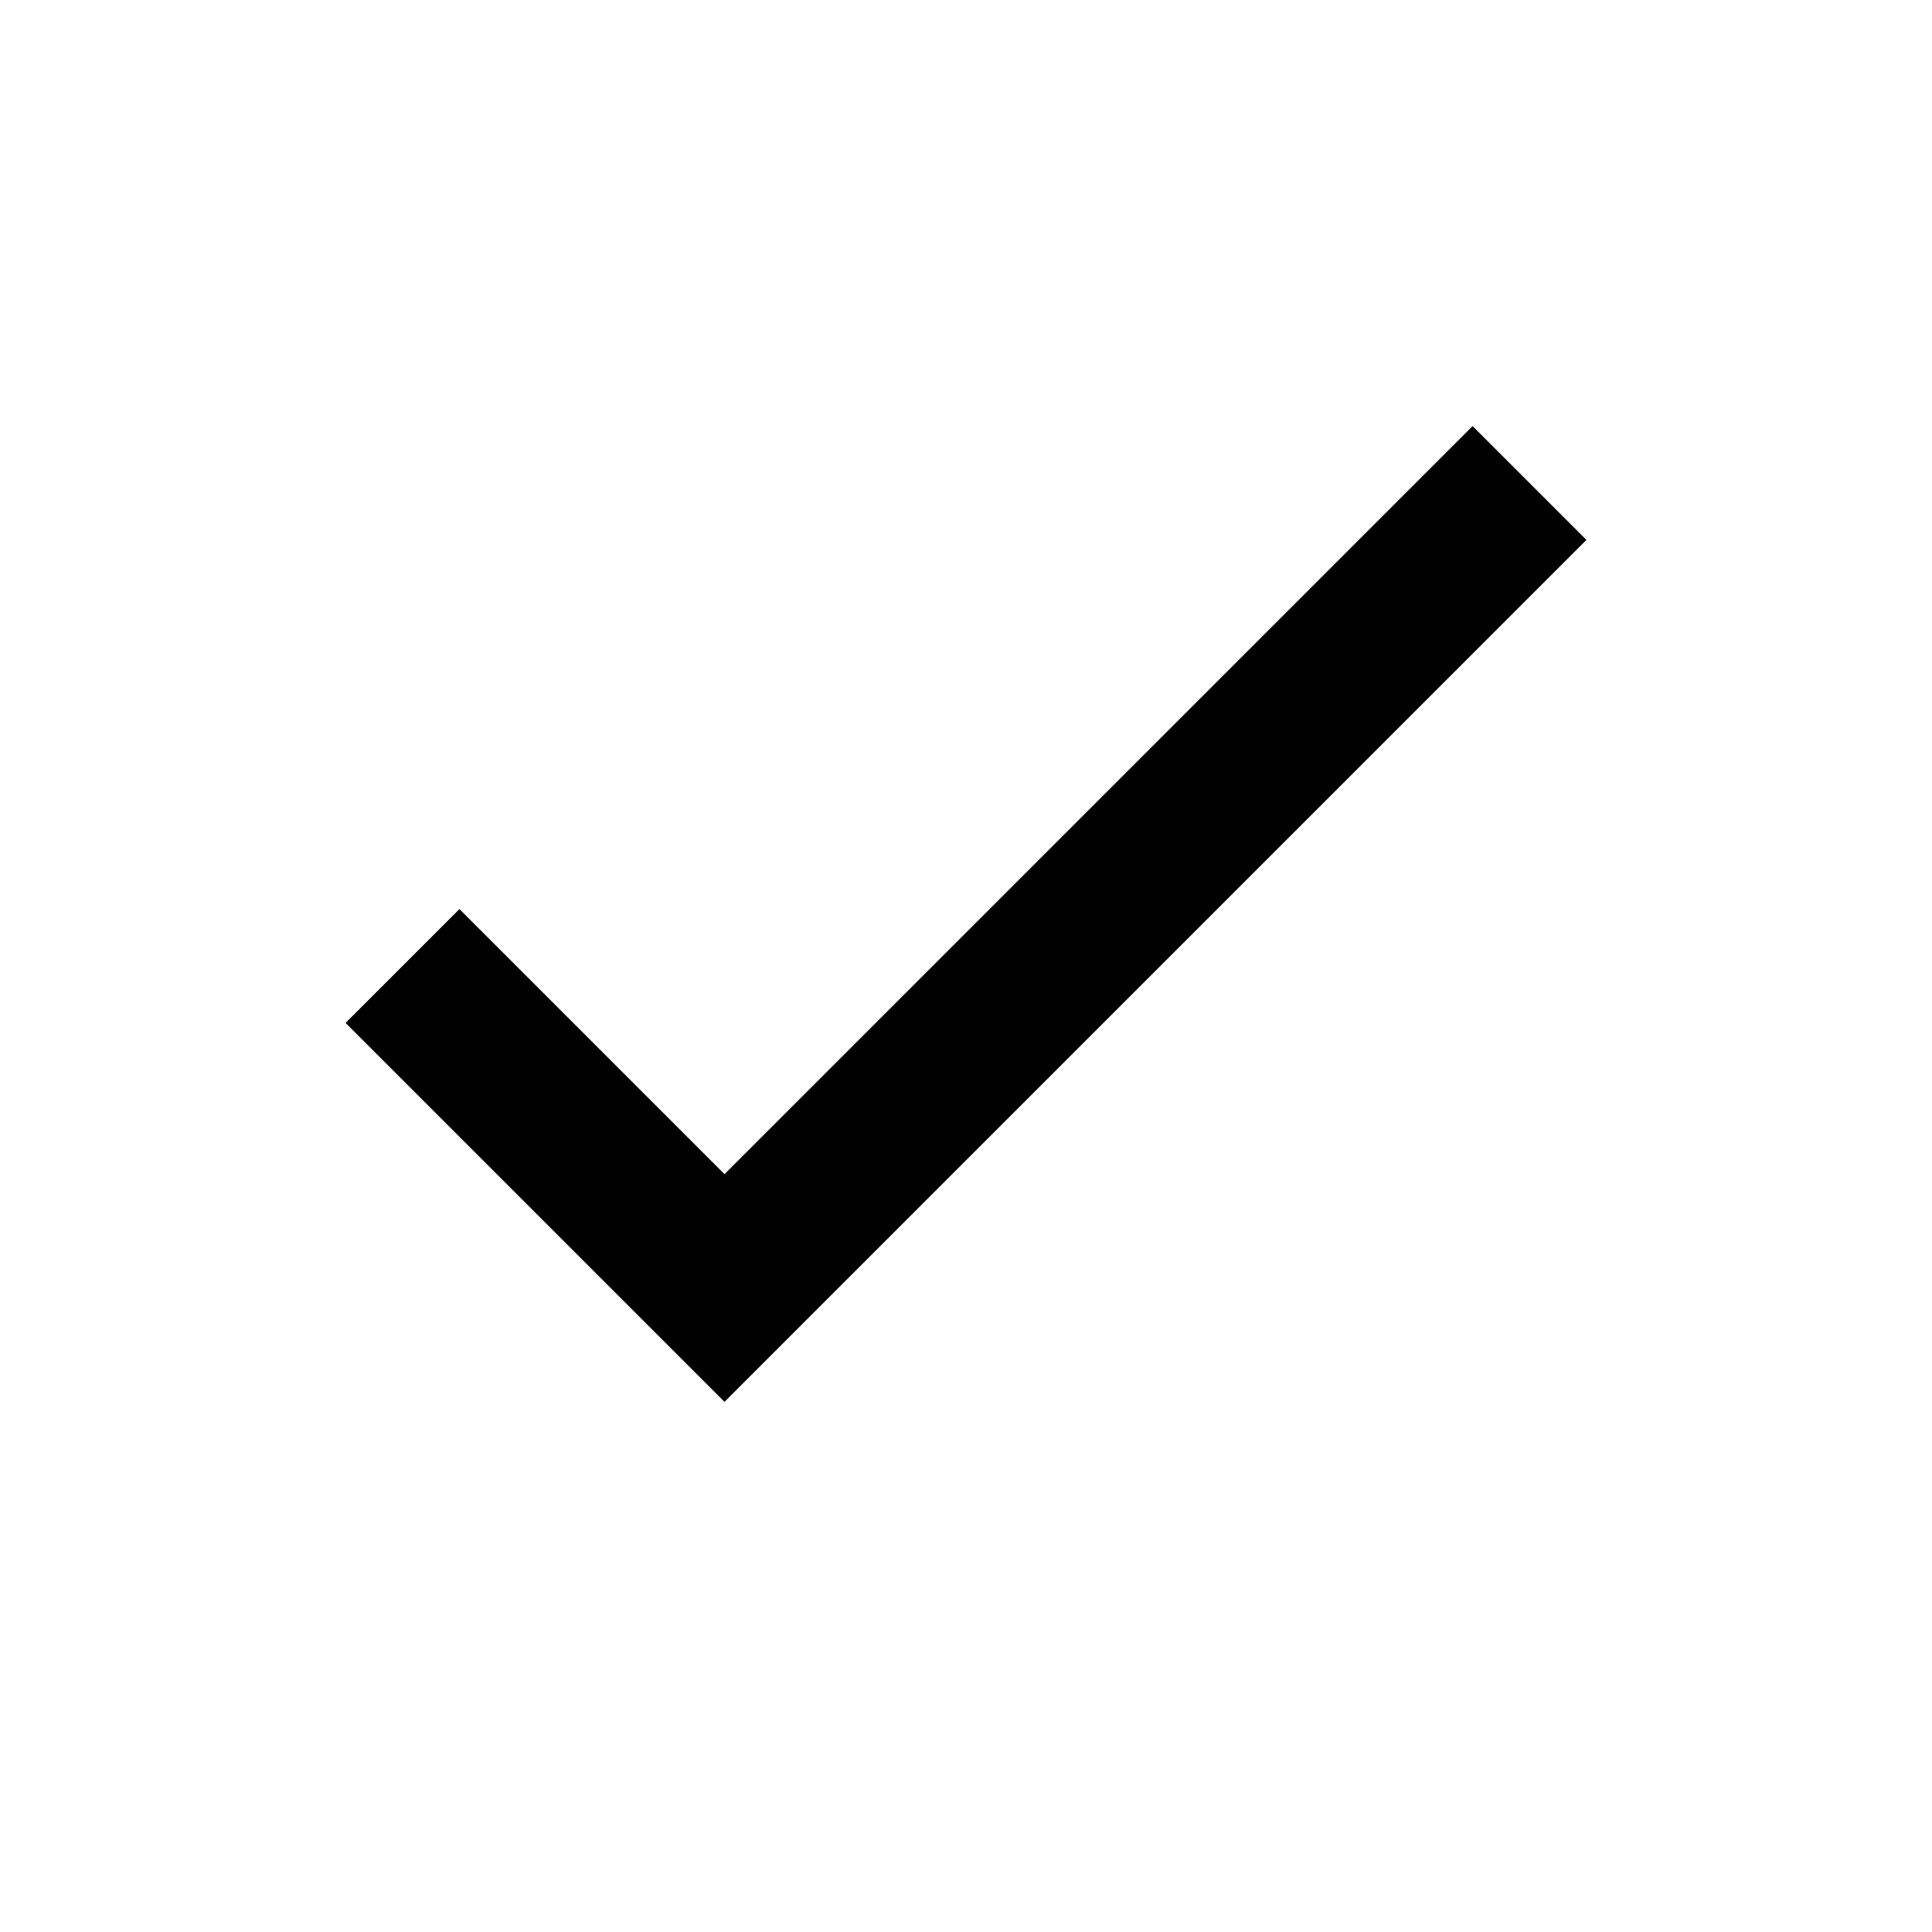
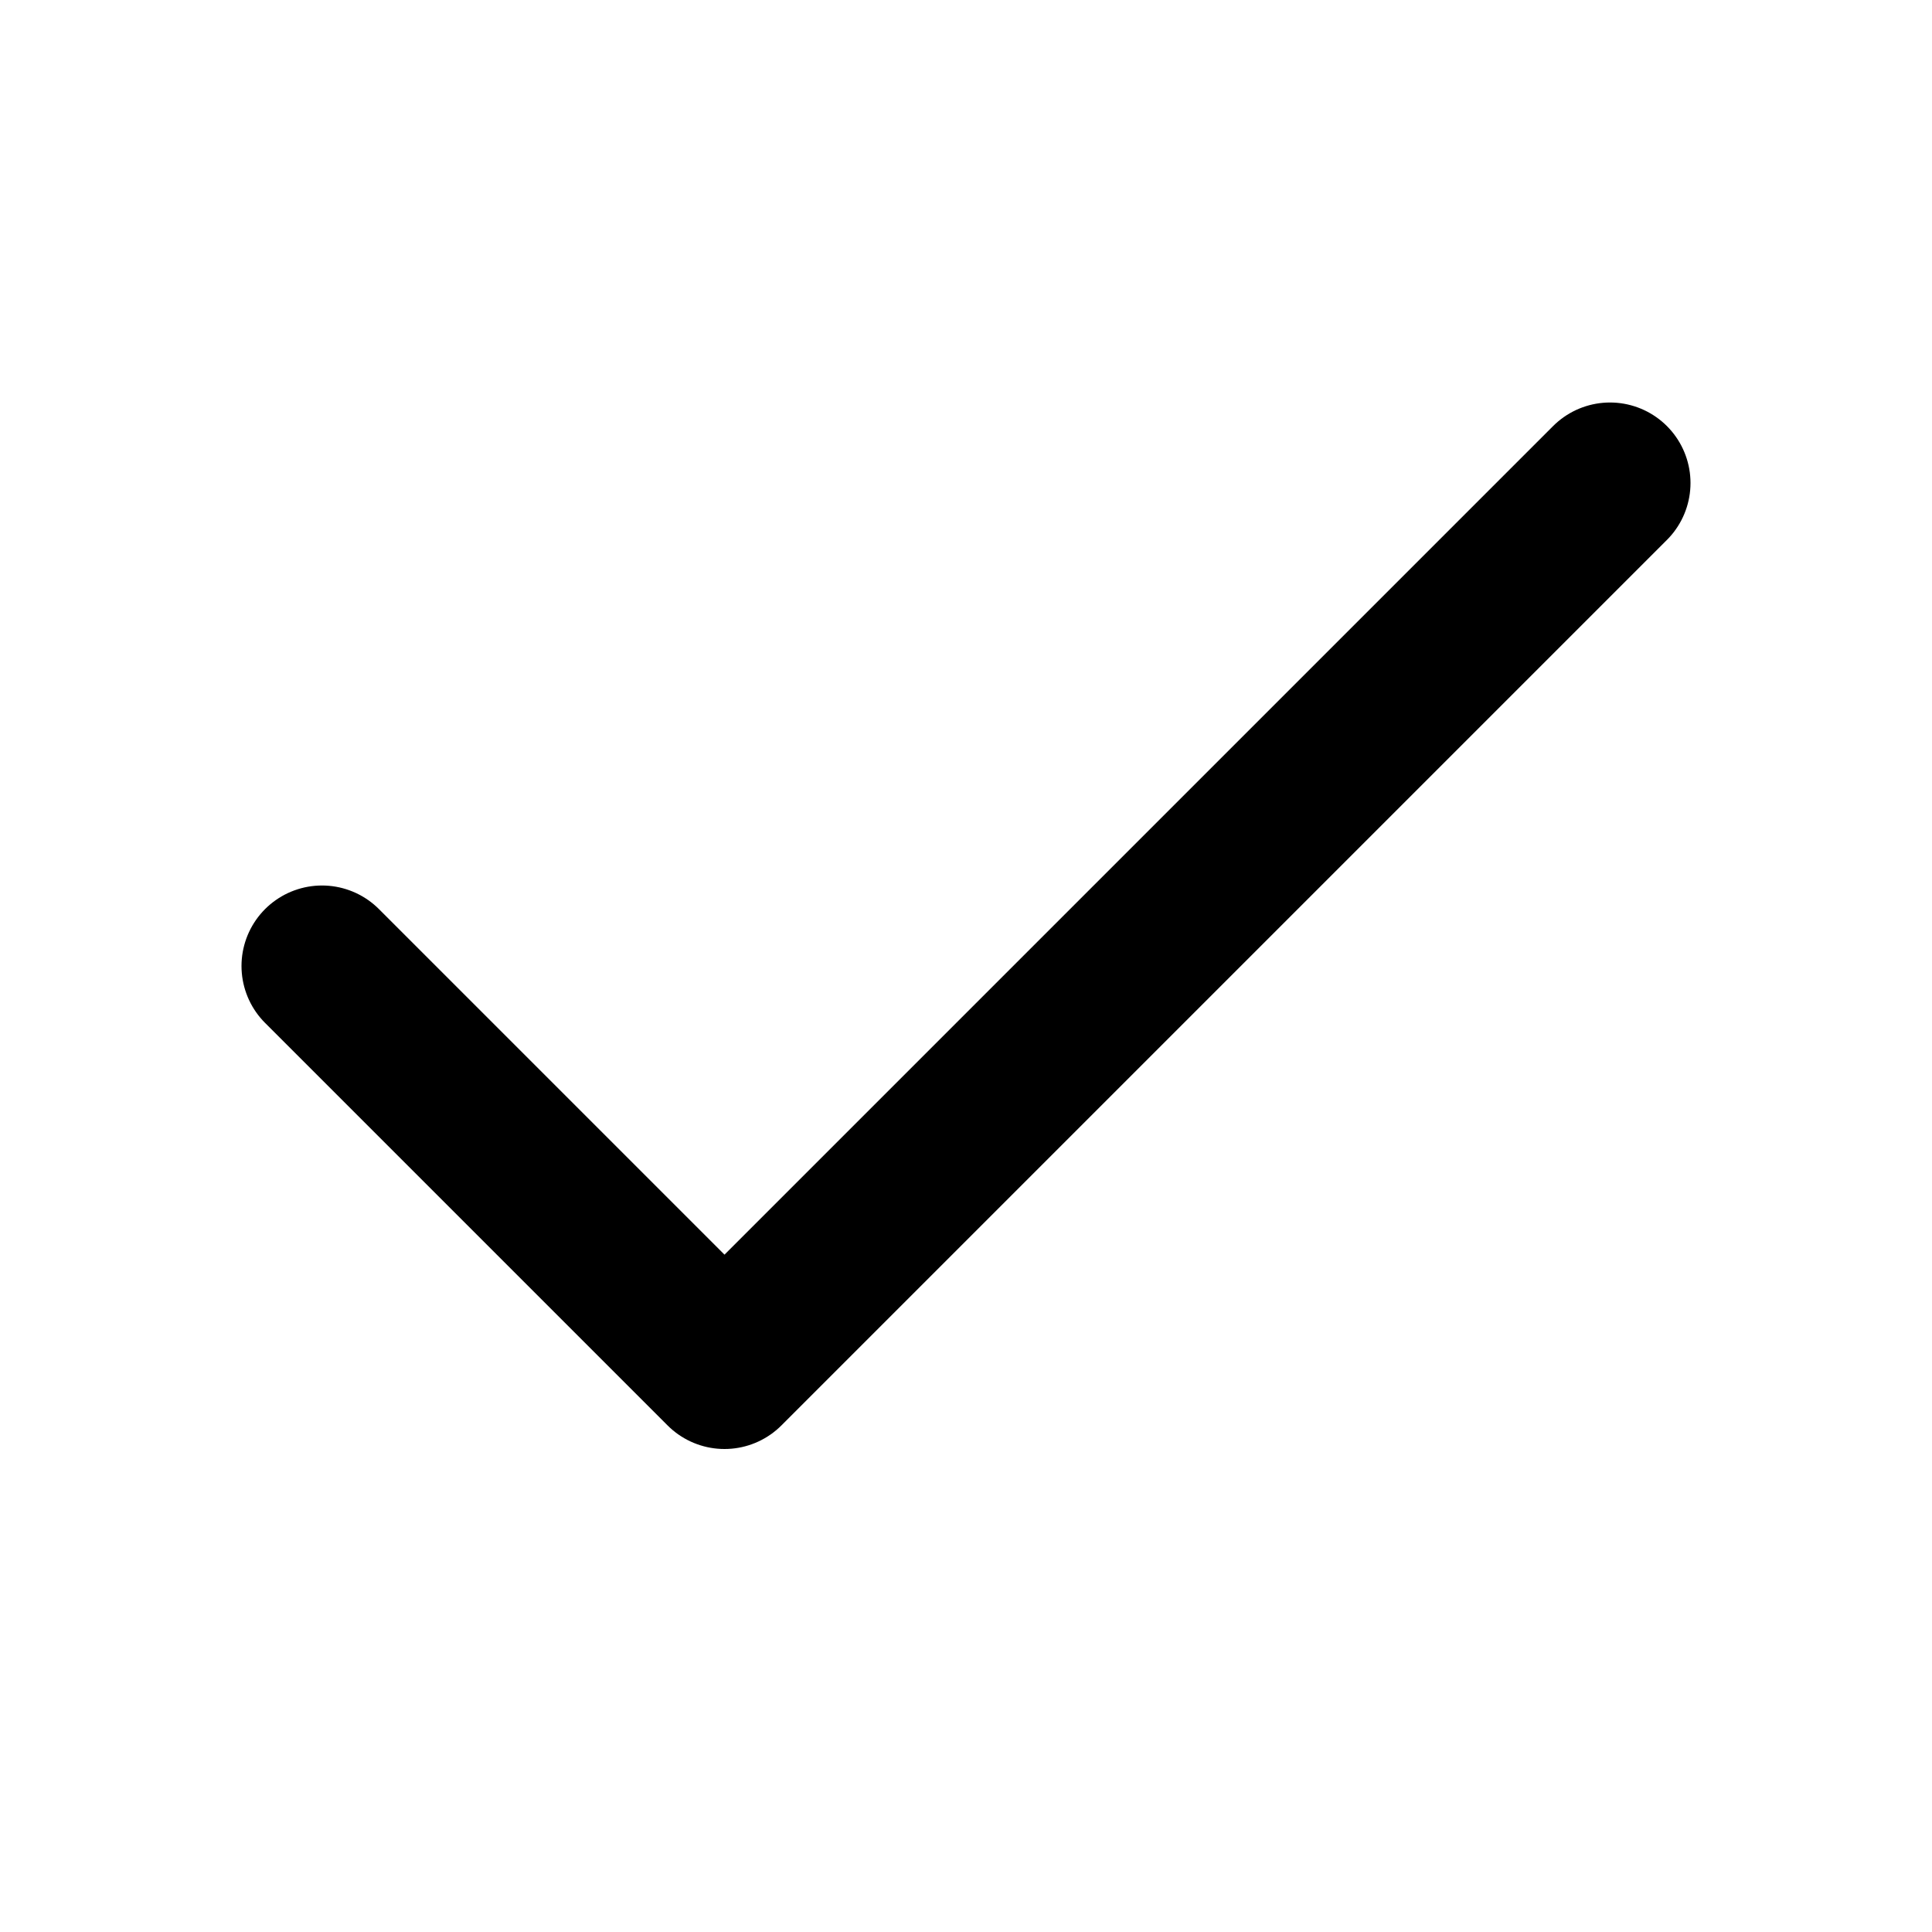
- <svg xmlns="http://www.w3.org/2000/svg" viewBox="0 0 24 24">
-   <path d="m5 12 4 4L19 6" fill="none" stroke="currentColor" stroke-width="2" />
+ <svg xmlns="http://www.w3.org/2000/svg" width="24" height="24" viewBox="0 0 24 24" fill="none" stroke="currentColor" stroke-width="2" stroke-linecap="round" stroke-linejoin="round" class="lucide lucide-check">
+   <path d="M20 6 9 17l-5-5" />
</svg>
